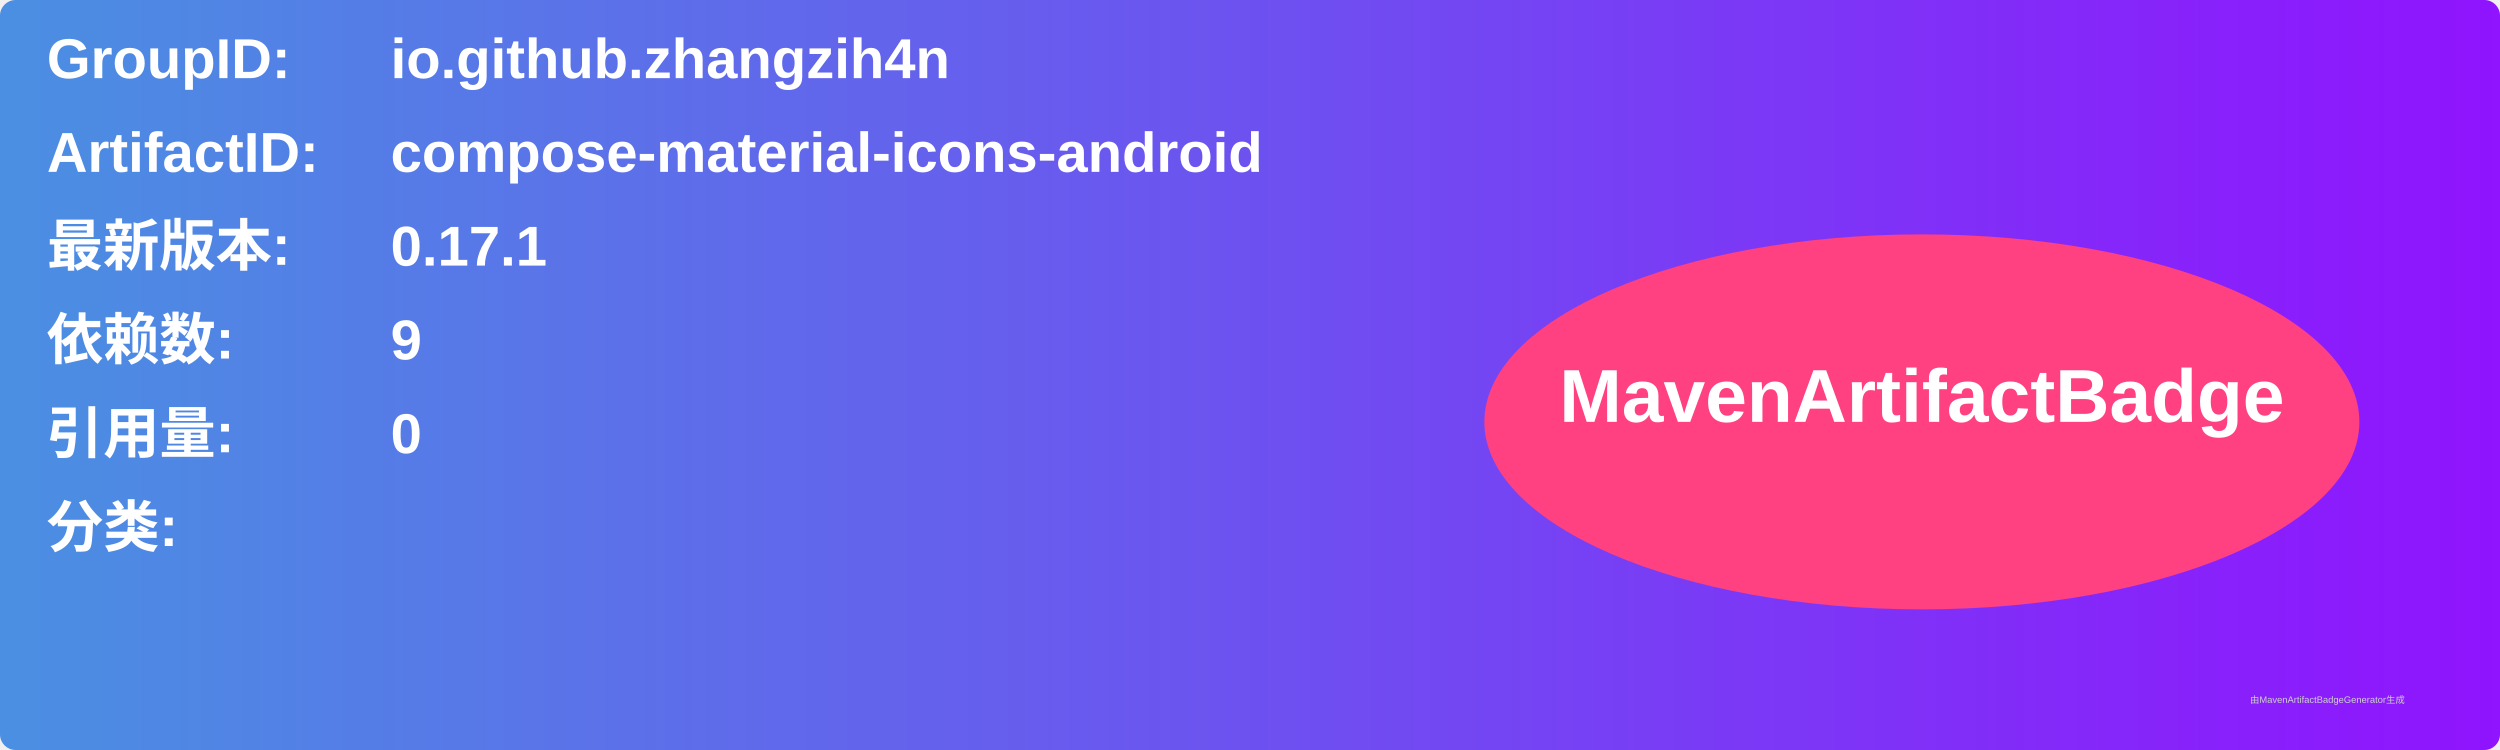
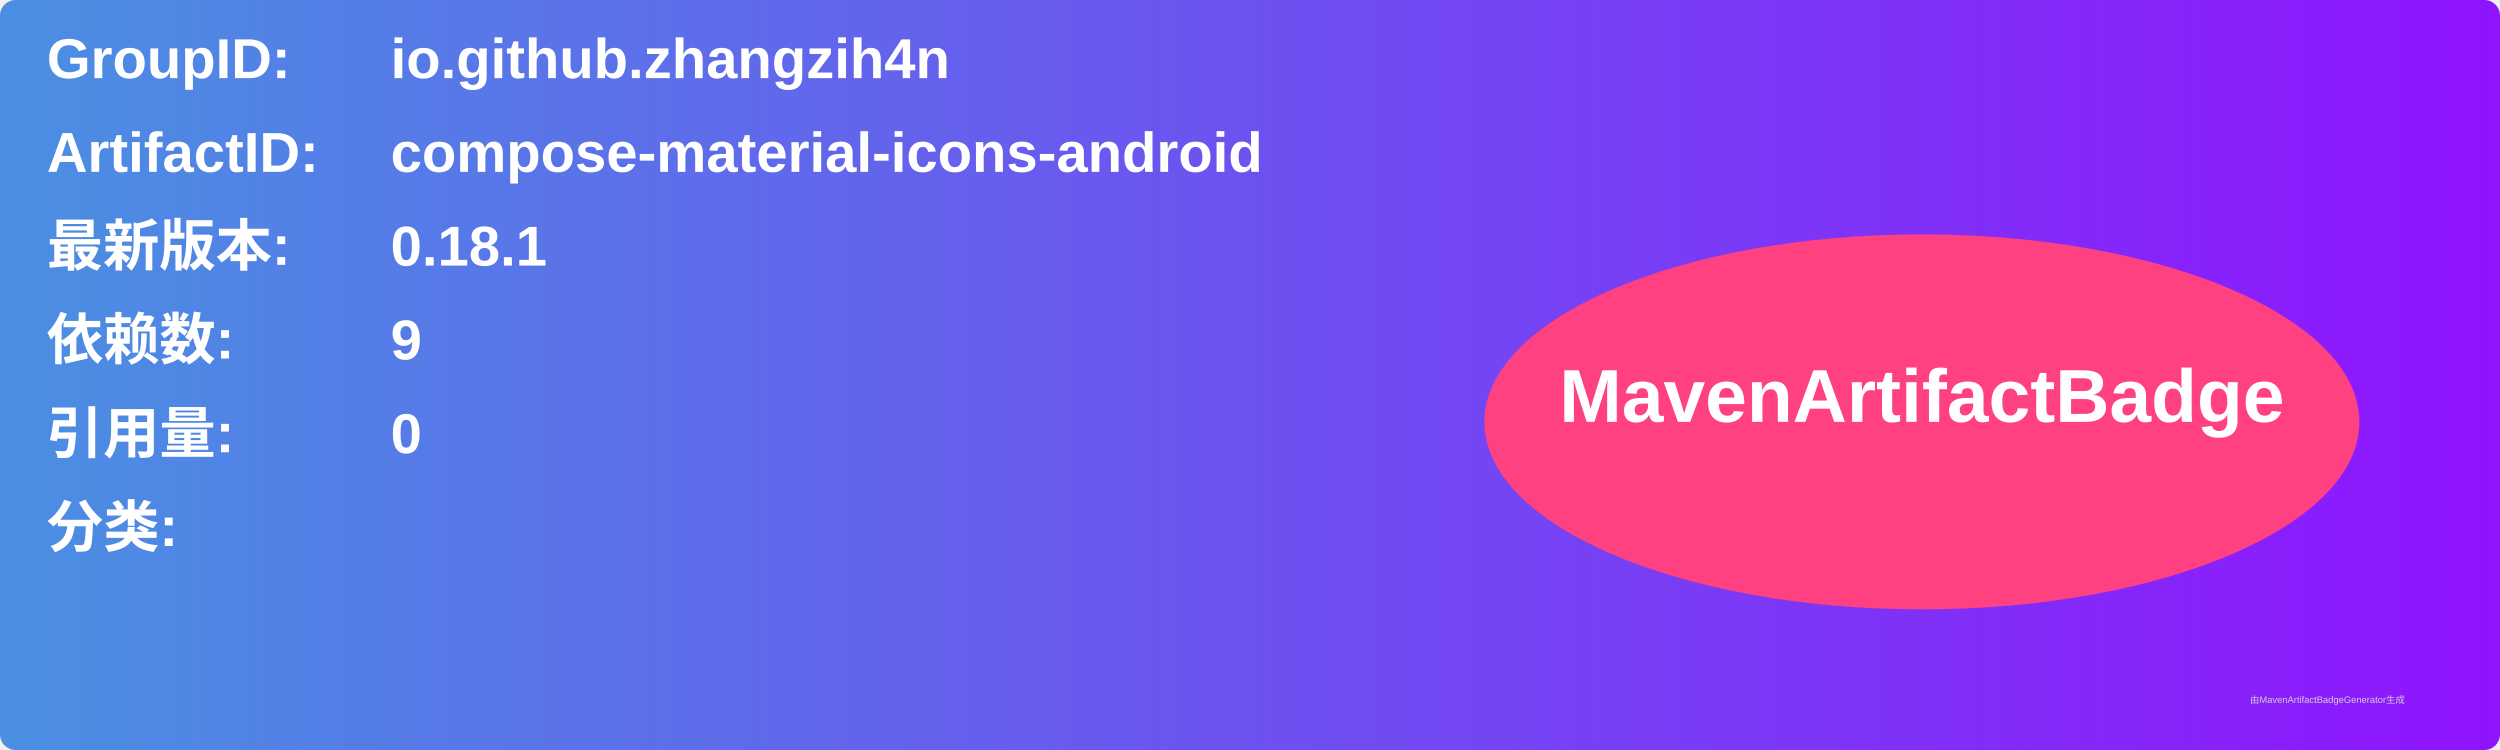
<svg xmlns="http://www.w3.org/2000/svg" width="800" height="240" viewBox="0 0 800 240">
  <linearGradient id="grad" x1="0%" y1="0%" x2="100%" y2="0%">
    <stop offset="0%" stop-color="#4a90e2" />
    <stop offset="100%" stop-color="#9013fe" />
  </linearGradient>
  <rect width="100%" height="100%" rx="5" ry="5" fill="url(#grad)" />
  <g transform="translate(15, 15)">
    <text x="0" y="10" font-family="Arial" font-size="18" fill="white" font-weight="bold" width="260">GroupID:</text>
    <text x="110" y="10" font-family="Arial" font-size="18" fill="white" font-weight="bold" width="460">io.github.zhangzih4n</text>
    <text x="0" y="40" font-family="Arial" font-size="18" fill="white" font-weight="bold" width="260">ArtifactID:</text>
    <text x="110" y="40" font-family="Arial" font-size="18" fill="white" font-weight="bold" width="460">compose-material-icons-android</text>
    <text x="0" y="70" font-family="Arial" font-size="18" fill="white" font-weight="bold">最新版本:</text>
    <text x="110" y="70" font-family="Arial" font-size="18" fill="white" font-weight="bold">
-       <tspan font-weight="bold">0.17.1</tspan>
+       <tspan font-weight="bold">0.18.1</tspan>
    </text>
    <text x="0" y="100" font-family="Arial" font-size="18" fill="white" font-weight="bold">依赖数: </text>
    <text x="110" y="100" font-family="Arial" font-size="18" fill="white">
      <tspan font-weight="bold">9</tspan>
    </text>
    <text x="0" y="130" font-family="Arial" font-size="18" fill="white" font-weight="bold">引用量: </text>
    <text x="110" y="130" font-family="Arial" font-size="18" fill="white">
      <tspan font-weight="bold">0</tspan>
    </text>
    <text x="0" y="160" font-family="Arial" font-size="18" fill="white" font-weight="bold">分类:</text>
    <text x="10" y="190" font-family="Arial" font-size="10" fill="white">
      <tspan font-weight="bold" />
    </text>
    <ellipse cx="600" cy="120" rx="140" ry="60" fill="#ff4081" />
    <text x="600" y="120" text-anchor="middle" font-family="Arial" font-size="24" fill="white" font-weight="bold">MavenArtifactBadge</text>
  </g>
  <text x="720" y="225" font-family="Arial" font-size="3" fill="#d0d0d0">由MavenArtifactBadgeGenerator生成</text>
</svg>
